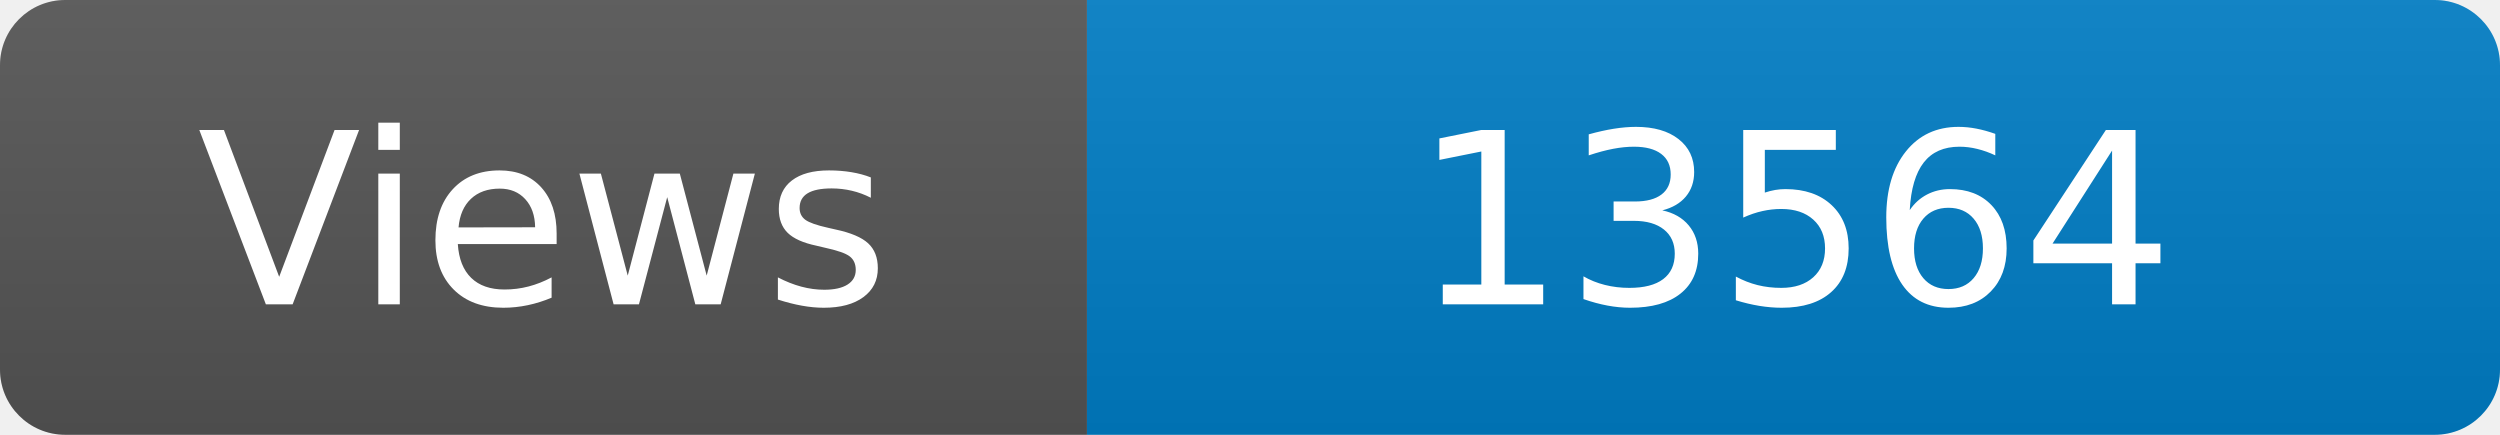
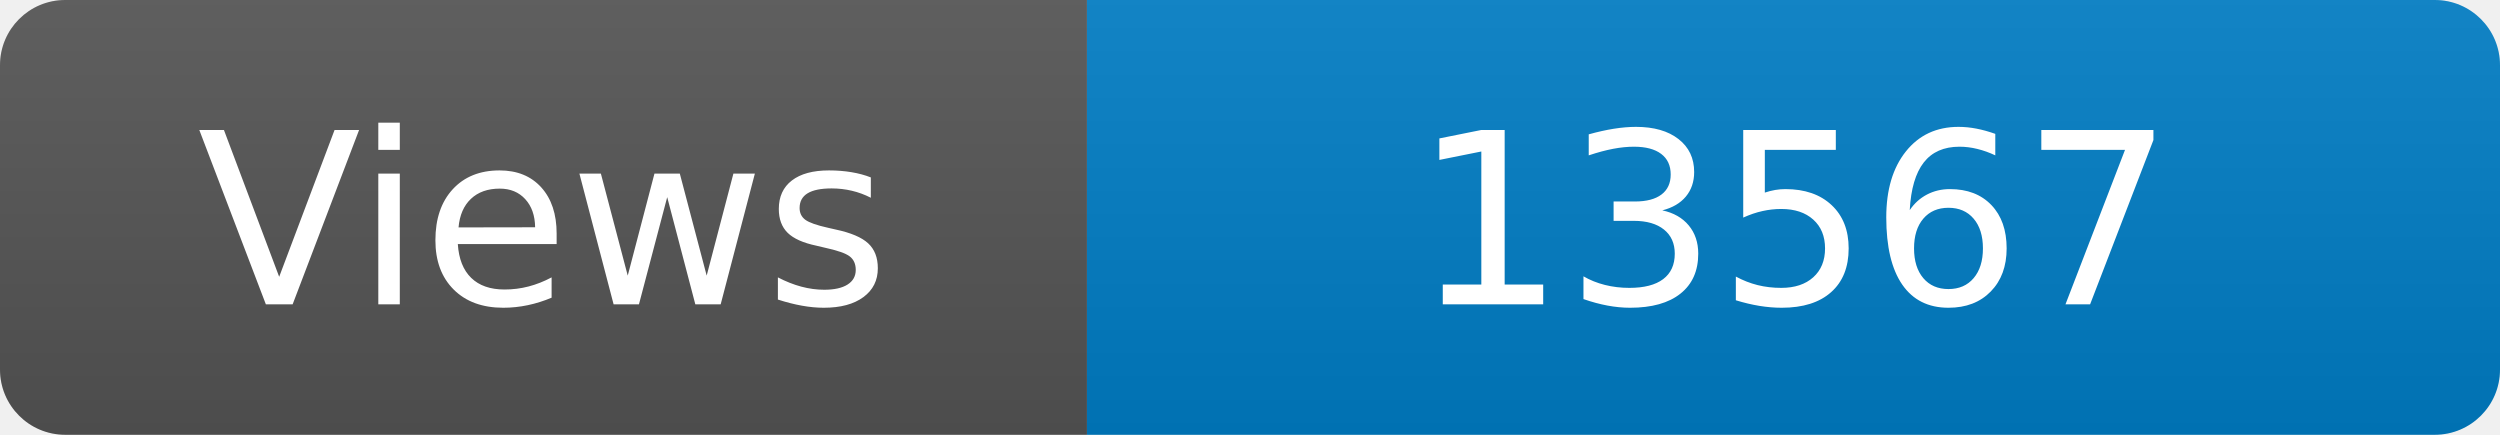
<svg xmlns="http://www.w3.org/2000/svg" width="115" height="20" role="img" aria-label="Maintained?: yes">
  <linearGradient id="s" x2="0" y2="100%">
    <stop offset="0" stop-color="#bbb" stop-opacity=".1" />
    <stop offset="1" stop-opacity=".1" />
  </linearGradient>
  <clipPath id="r">
    <rect width="115" height="20" rx="3" fill="#fff" />
  </clipPath>
  <g clip-path="url(#r)">
    <rect width="50" height="20" fill="#555" />
    <rect x="50" width="160" height="20" fill="#007ec6" />
    <rect width="115" height="20" fill="url(#s)" />
  </g>
  <g fill="#fff" text-anchor="middle" font-family="Verdana,Geneva,DejaVu Sans,sans-serif" font-size="110">
    <text x="250" y="140" transform="scale(.1)" fill="#fff">Views</text>
-     <text x="825" y="140" transform="scale(.1)" fill="#fff">13564</text>
+     <text x="825" y="140" transform="scale(.1)" fill="#fff">13567</text>
  </g>
</svg>
